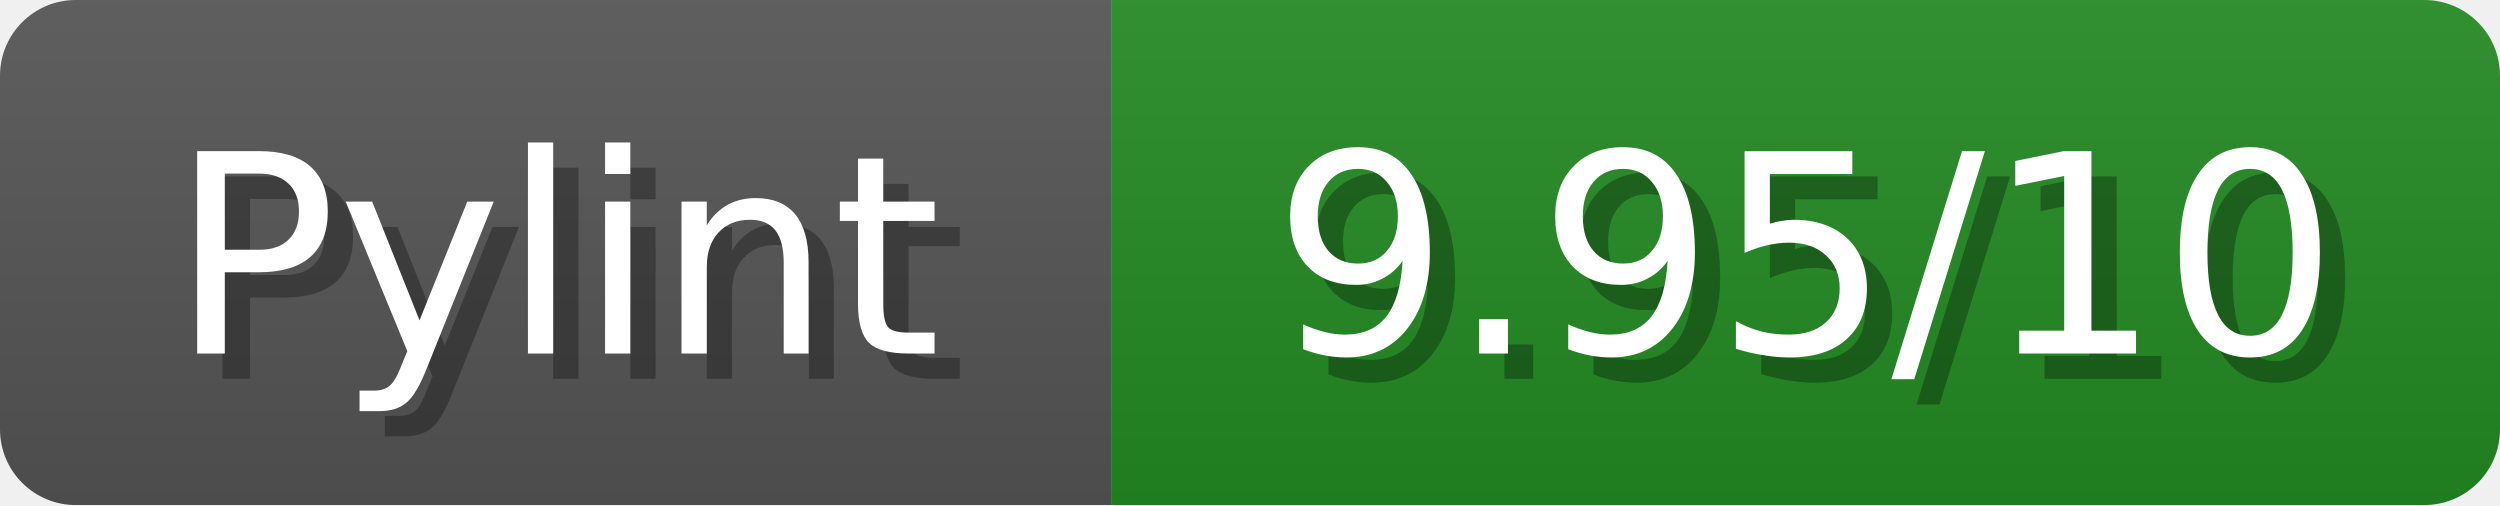
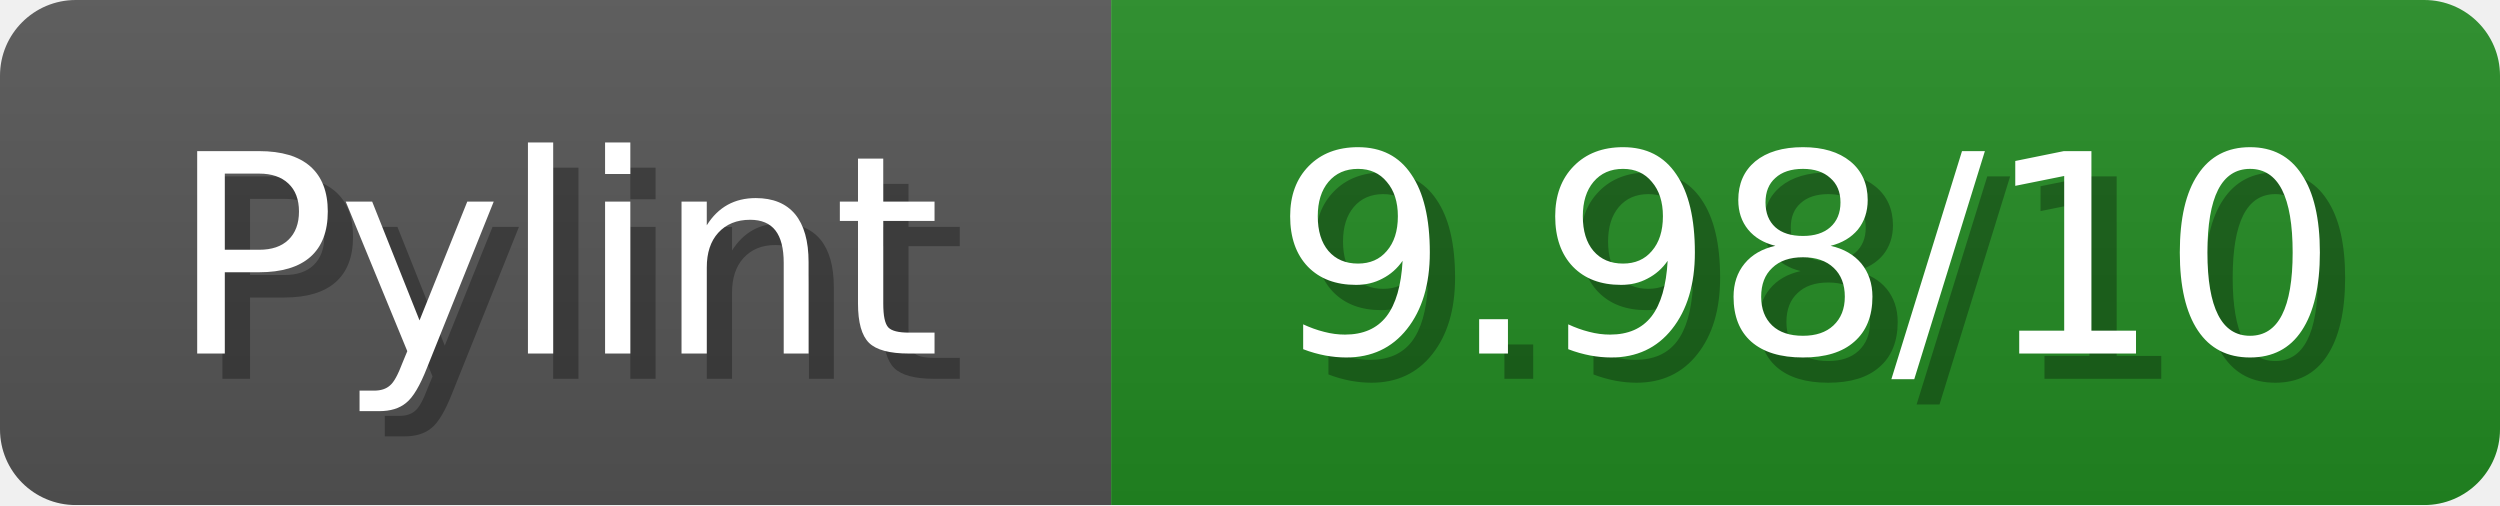
<svg xmlns="http://www.w3.org/2000/svg" width="99" height="20">
  <linearGradient id="b" x2="0" y2="100%">
    <stop offset="0" stop-color="#bbb" stop-opacity=".1" />
    <stop offset="1" stop-opacity=".1" />
  </linearGradient>
  <mask id="anybadge_1">
    <rect width="99" height="20" rx="3" fill="#fff" />
  </mask>
  <g mask="url(#anybadge_1)">
    <path fill="#555" d="M0 0h44v20H0z" />
    <path fill="#228B22" d="M44 0h55v20H44z" />
    <path fill="url(#b)" d="M0 0h99v20H0z" />
  </g>
  <g fill="#fff" text-anchor="middle" font-family="DejaVu Sans,Verdana,Geneva,sans-serif" font-size="11">
    <text x="23.0" y="15" fill="#010101" fill-opacity=".3">Pylint</text>
    <text x="22.0" y="14">Pylint</text>
  </g>
  <g fill="#fff" text-anchor="middle" font-family="DejaVu Sans,Verdana,Geneva,sans-serif" font-size="11">
-     <text x="72.5" y="15" fill="#010101" fill-opacity=".3">9.95/10</text>
-     <text x="71.5" y="14">9.95/10</text>
+     <text x="72.5" y="15" fill="#010101" fill-opacity=".3">9.98/10</text>
+     <text x="71.5" y="14">9.98/10</text>
  </g>
</svg>
